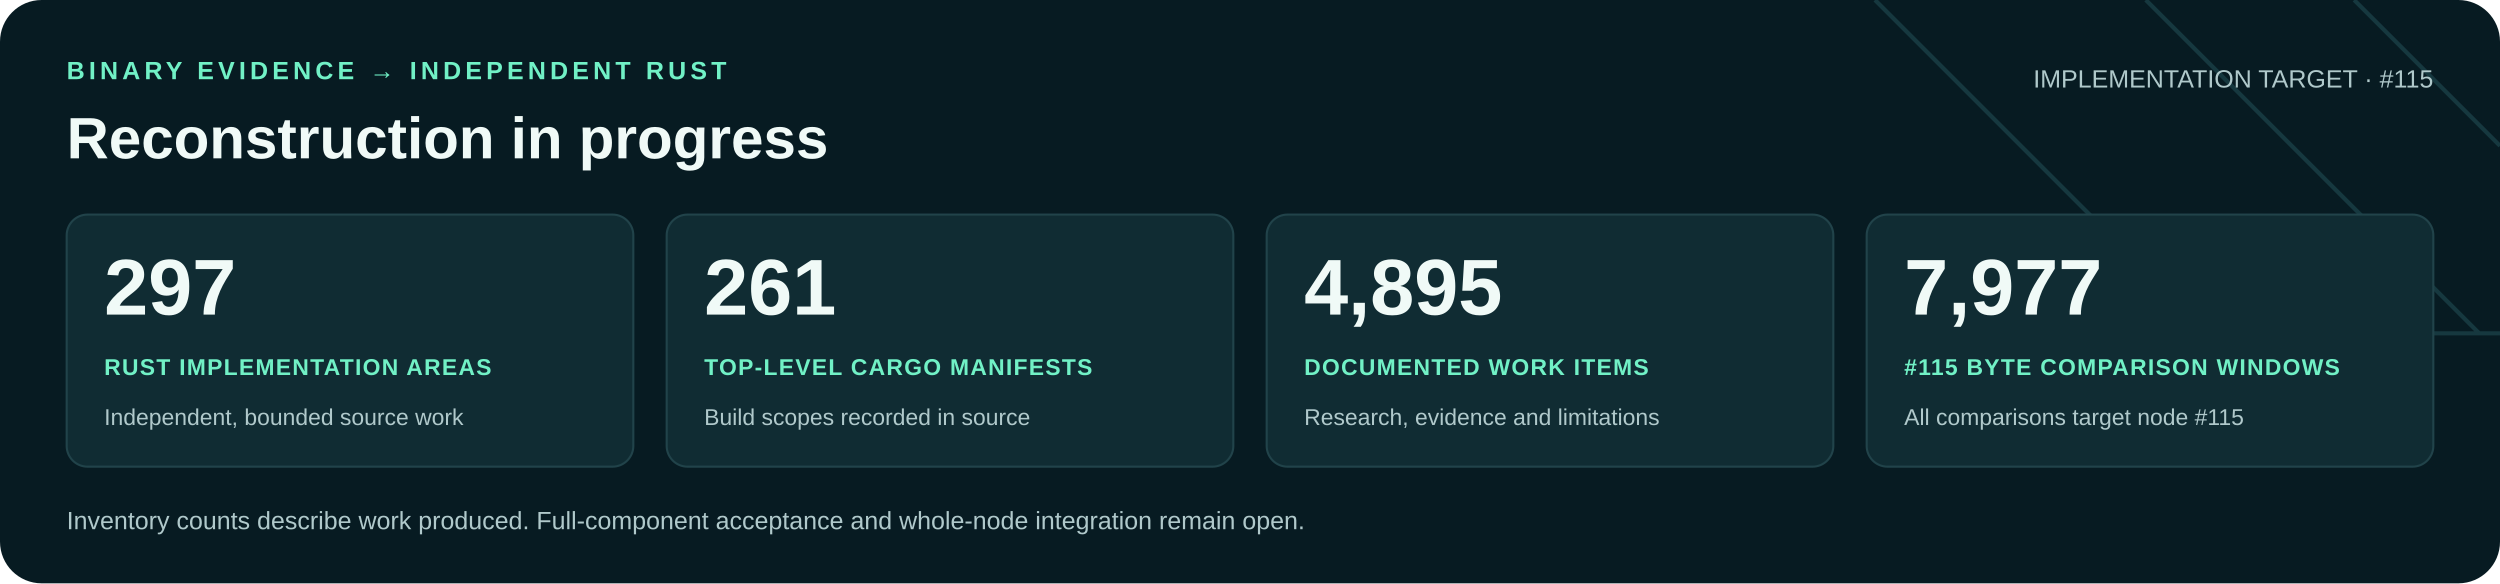
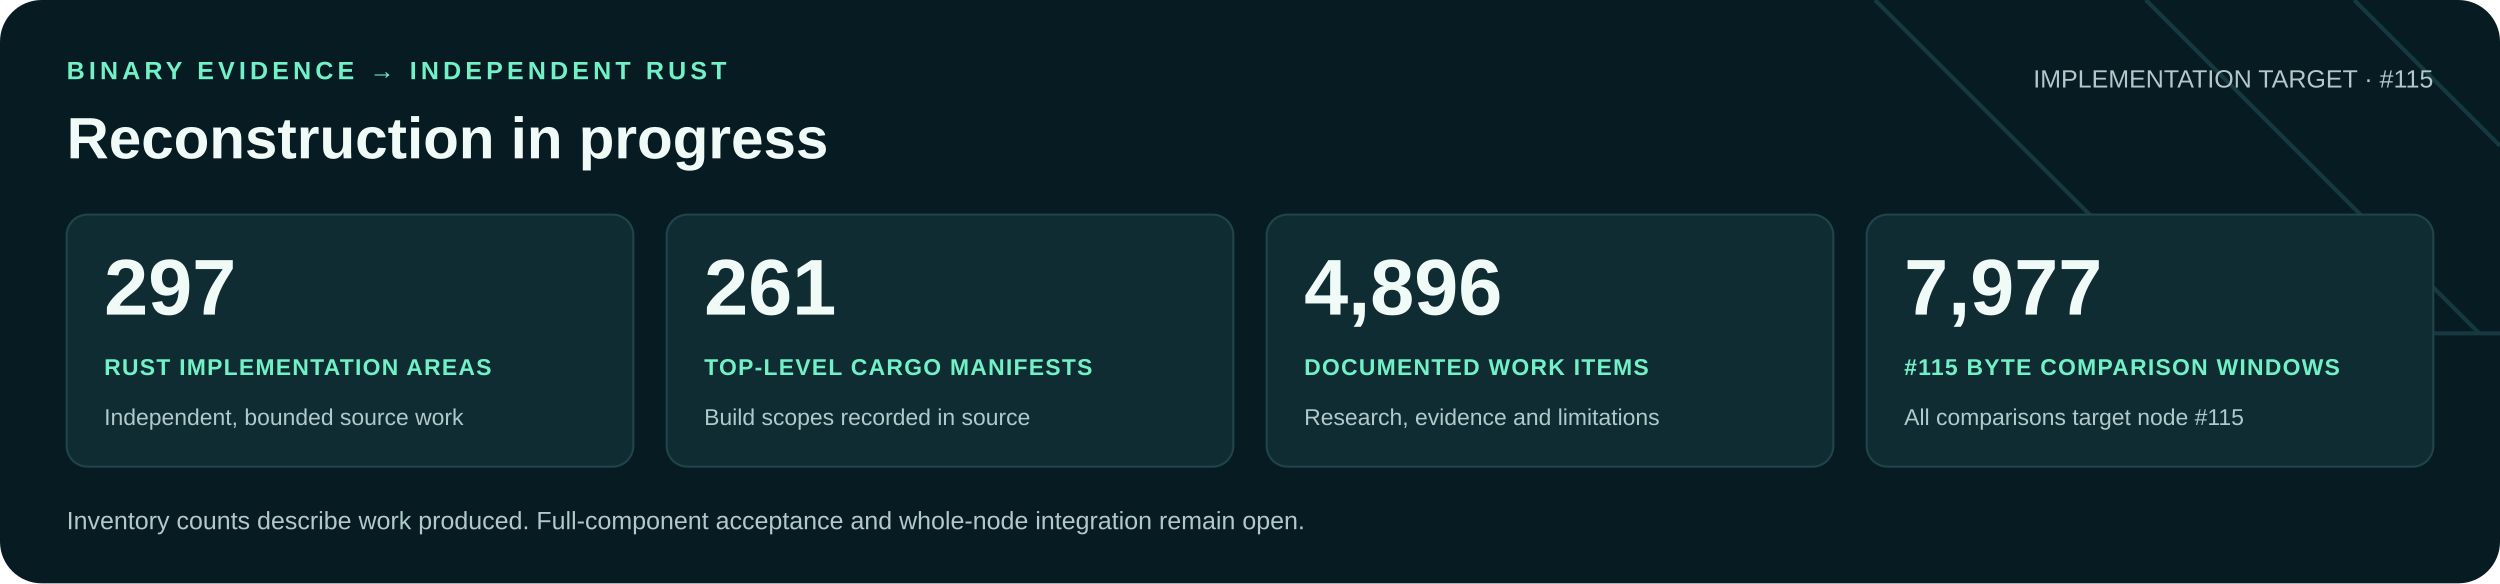
<svg xmlns="http://www.w3.org/2000/svg" width="1200" height="280" viewBox="0 0 1200 280" role="img" aria-labelledby="title desc">
  <rect width="1200" height="280" rx="20" fill="#071b22" />
  <path d="M900 0 1060 160H1200M1030 0 1190 160M1130 0 1200 70" fill="none" stroke="#16383f" stroke-width="2" />
  <g font-family="Arial, Helvetica, sans-serif">
    <text x="32" y="38" fill="#71f1c6" font-size="12" font-weight="700" letter-spacing="2">BINARY EVIDENCE → INDEPENDENT RUST</text>
    <text x="32" y="76" fill="#f0faf7" font-size="28" font-weight="700">Reconstruction in progress</text>
    <text x="1168" y="42" text-anchor="end" fill="#b0c9cb" font-size="12">IMPLEMENTATION TARGET · #115</text>
    <rect x="32" y="103" width="272" height="121" rx="10" fill="#102c33" stroke="#21434a" />
    <text x="50" y="151" fill="#f0faf7" font-size="38" font-weight="700">297</text>
    <text x="50" y="180" fill="#71f1c6" font-size="11" font-weight="700" letter-spacing=".6">RUST IMPLEMENTATION AREAS</text>
    <text x="50" y="204" fill="#b0c9cb" font-size="11">Independent, bounded source work</text>
    <rect x="320" y="103" width="272" height="121" rx="10" fill="#102c33" stroke="#21434a" />
    <text x="338" y="151" fill="#f0faf7" font-size="38" font-weight="700">261</text>
    <text x="338" y="180" fill="#71f1c6" font-size="11" font-weight="700" letter-spacing=".6">TOP-LEVEL CARGO MANIFESTS</text>
    <text x="338" y="204" fill="#b0c9cb" font-size="11">Build scopes recorded in source</text>
    <rect x="608" y="103" width="272" height="121" rx="10" fill="#102c33" stroke="#21434a" />
-     <text x="626" y="151" fill="#f0faf7" font-size="38" font-weight="700">4,895</text>
+     <text x="626" y="151" fill="#f0faf7" font-size="38" font-weight="700">4,896</text>
    <text x="626" y="180" fill="#71f1c6" font-size="11" font-weight="700" letter-spacing=".6">DOCUMENTED WORK ITEMS</text>
    <text x="626" y="204" fill="#b0c9cb" font-size="11">Research, evidence and limitations</text>
    <rect x="896" y="103" width="272" height="121" rx="10" fill="#102c33" stroke="#21434a" />
    <text x="914" y="151" fill="#f0faf7" font-size="38" font-weight="700">7,977</text>
    <text x="914" y="180" fill="#71f1c6" font-size="11" font-weight="700" letter-spacing=".6">#115 BYTE COMPARISON WINDOWS</text>
    <text x="914" y="204" fill="#b0c9cb" font-size="11">All comparisons target node #115</text>
    <text x="32" y="254" fill="#b0c9cb" font-size="12">Inventory counts describe work produced. Full-component acceptance and whole-node integration remain open.</text>
  </g>
</svg>
